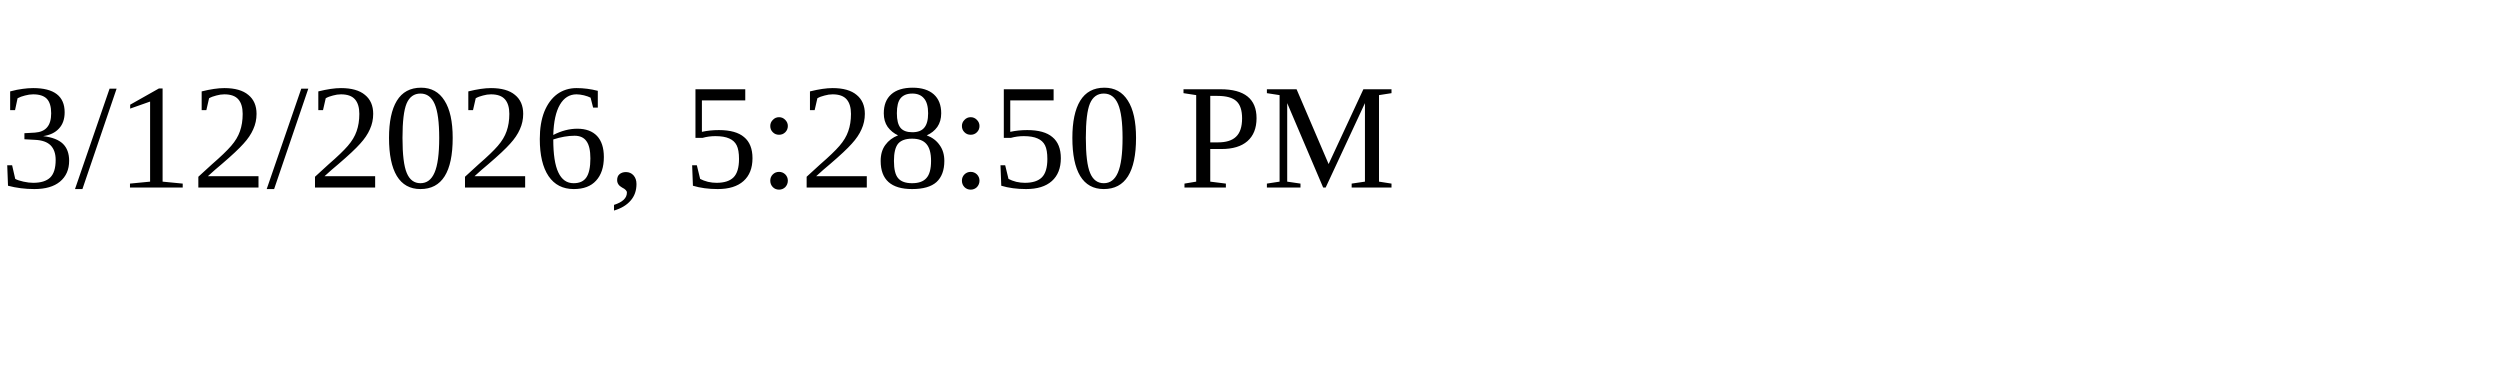
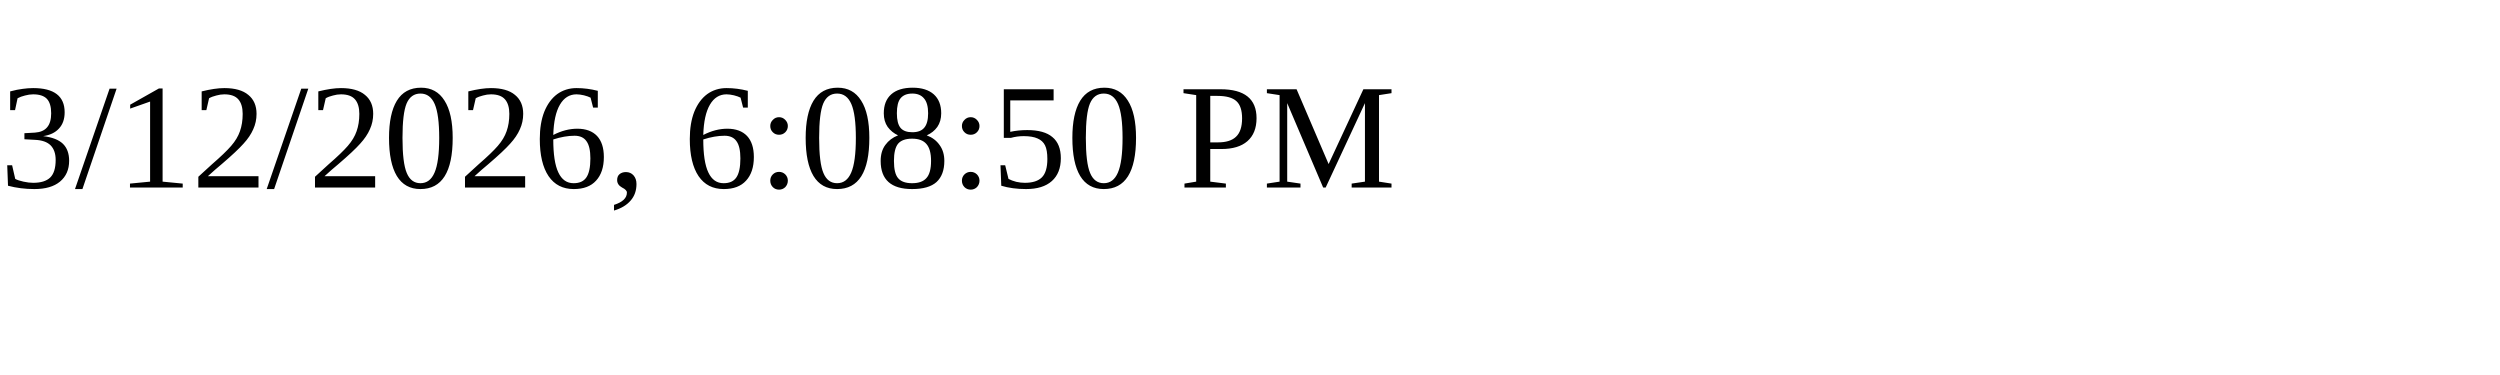
<svg xmlns="http://www.w3.org/2000/svg" height="30" width="200">
-   <text x="0" y="15">3/12/2026, 5:28:50 PM</text>
+   <text x="0" y="15">3/12/2026, 6:08:50 PM</text>
</svg>
